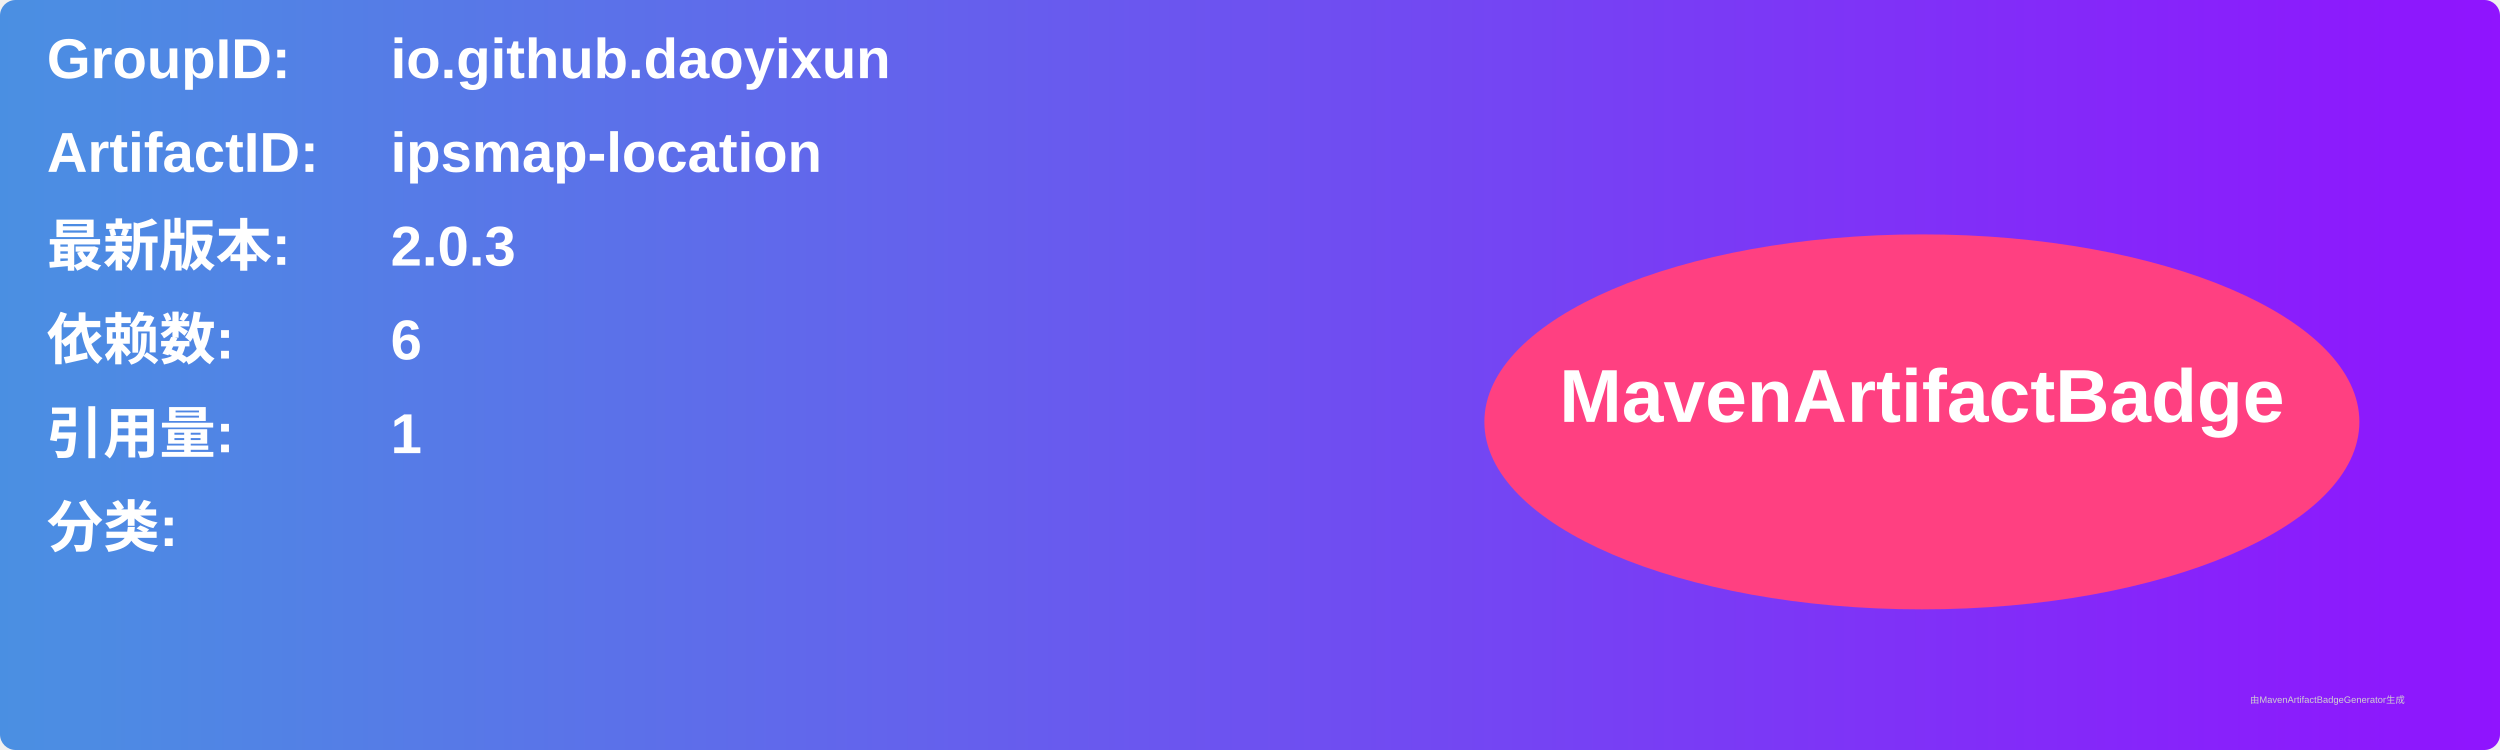
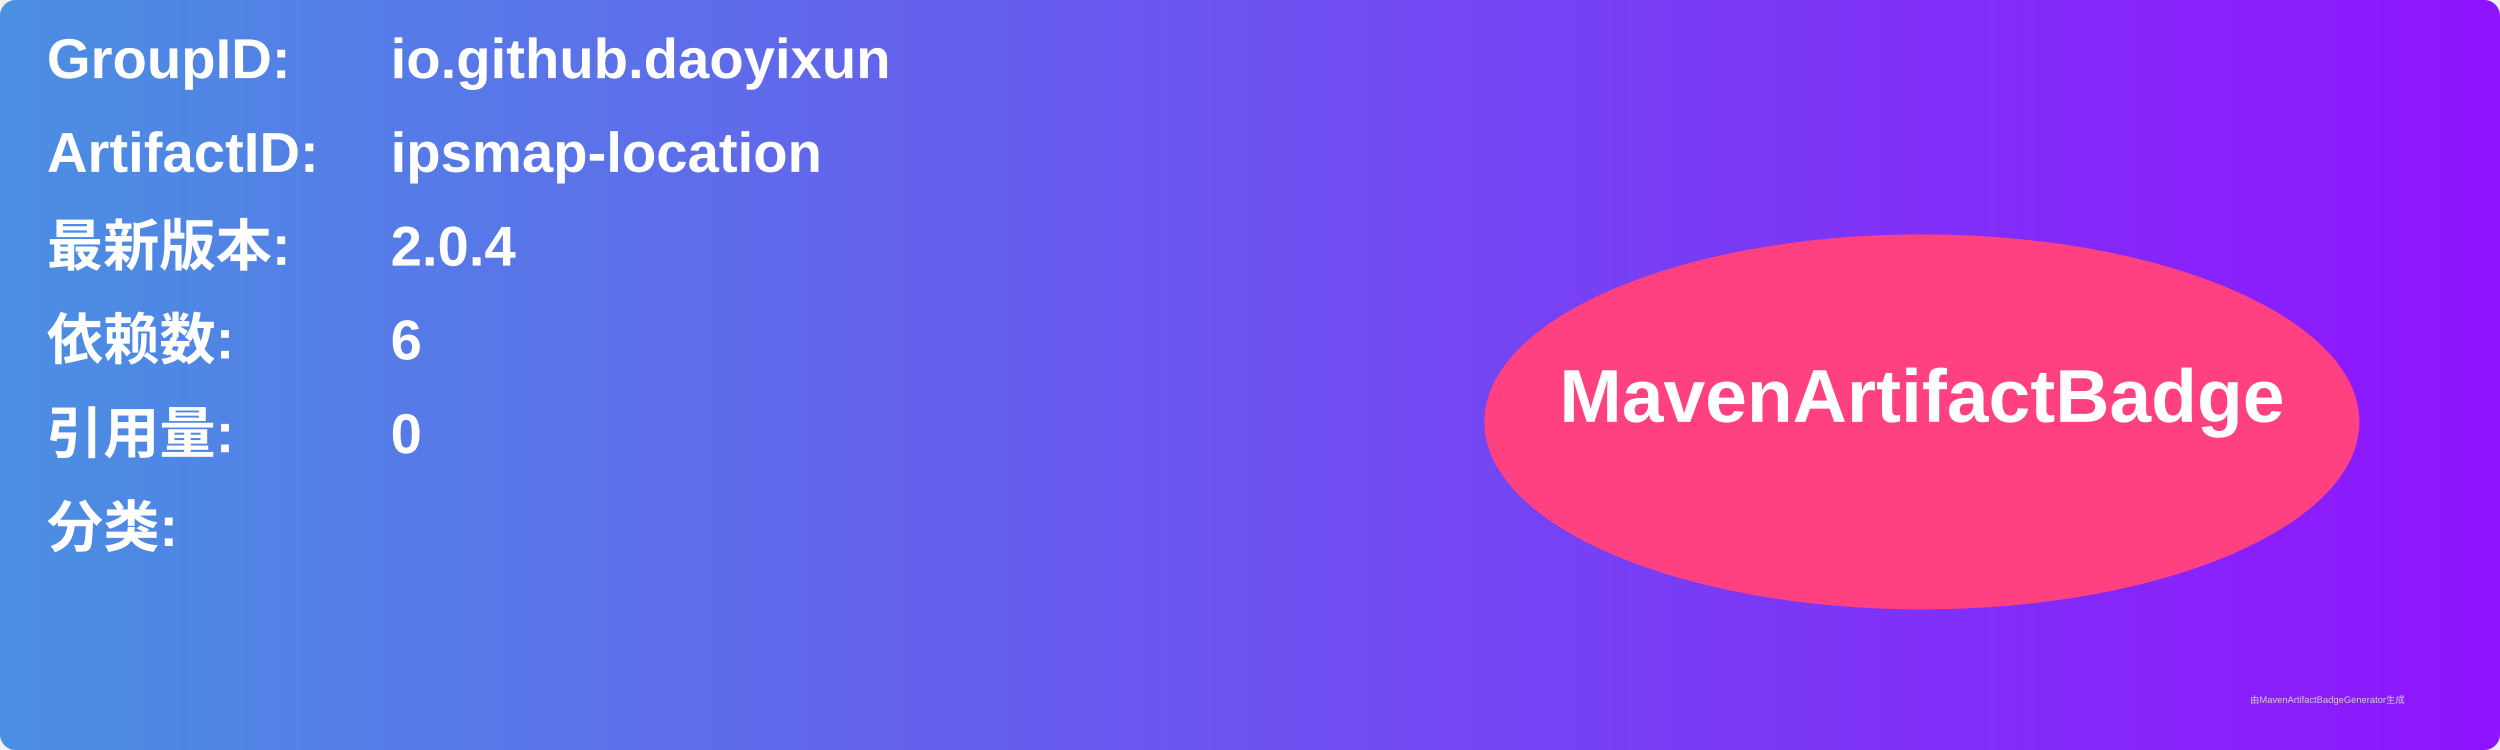
<svg xmlns="http://www.w3.org/2000/svg" width="800" height="240" viewBox="0 0 800 240">
  <linearGradient id="grad" x1="0%" y1="0%" x2="100%" y2="0%">
    <stop offset="0%" stop-color="#4a90e2" />
    <stop offset="100%" stop-color="#9013fe" />
  </linearGradient>
  <rect width="100%" height="100%" rx="5" ry="5" fill="url(#grad)" />
  <g transform="translate(15, 15)">
    <text x="0" y="10" font-family="Arial" font-size="18" fill="white" font-weight="bold" width="260">GroupID:</text>
    <text x="110" y="10" font-family="Arial" font-size="18" fill="white" font-weight="bold" width="460">io.github.daoyixun</text>
    <text x="0" y="40" font-family="Arial" font-size="18" fill="white" font-weight="bold" width="260">ArtifactID:</text>
    <text x="110" y="40" font-family="Arial" font-size="18" fill="white" font-weight="bold" width="460">ipsmap-location</text>
    <text x="0" y="70" font-family="Arial" font-size="18" fill="white" font-weight="bold">最新版本:</text>
    <text x="110" y="70" font-family="Arial" font-size="18" fill="white" font-weight="bold">
-       <tspan font-weight="bold">2.0.3</tspan>
+       <tspan font-weight="bold">2.0.4</tspan>
    </text>
    <text x="0" y="100" font-family="Arial" font-size="18" fill="white" font-weight="bold">依赖数: </text>
    <text x="110" y="100" font-family="Arial" font-size="18" fill="white">
      <tspan font-weight="bold">6</tspan>
    </text>
    <text x="0" y="130" font-family="Arial" font-size="18" fill="white" font-weight="bold">引用量: </text>
    <text x="110" y="130" font-family="Arial" font-size="18" fill="white">
-       <tspan font-weight="bold">1</tspan>
+       <tspan font-weight="bold">0</tspan>
    </text>
    <text x="0" y="160" font-family="Arial" font-size="18" fill="white" font-weight="bold">分类:</text>
    <text x="10" y="190" font-family="Arial" font-size="10" fill="white">
      <tspan font-weight="bold" />
    </text>
    <ellipse cx="600" cy="120" rx="140" ry="60" fill="#ff4081" />
    <text x="600" y="120" text-anchor="middle" font-family="Arial" font-size="24" fill="white" font-weight="bold">MavenArtifactBadge</text>
  </g>
  <text x="720" y="225" font-family="Arial" font-size="3" fill="#d0d0d0">由MavenArtifactBadgeGenerator生成</text>
</svg>
